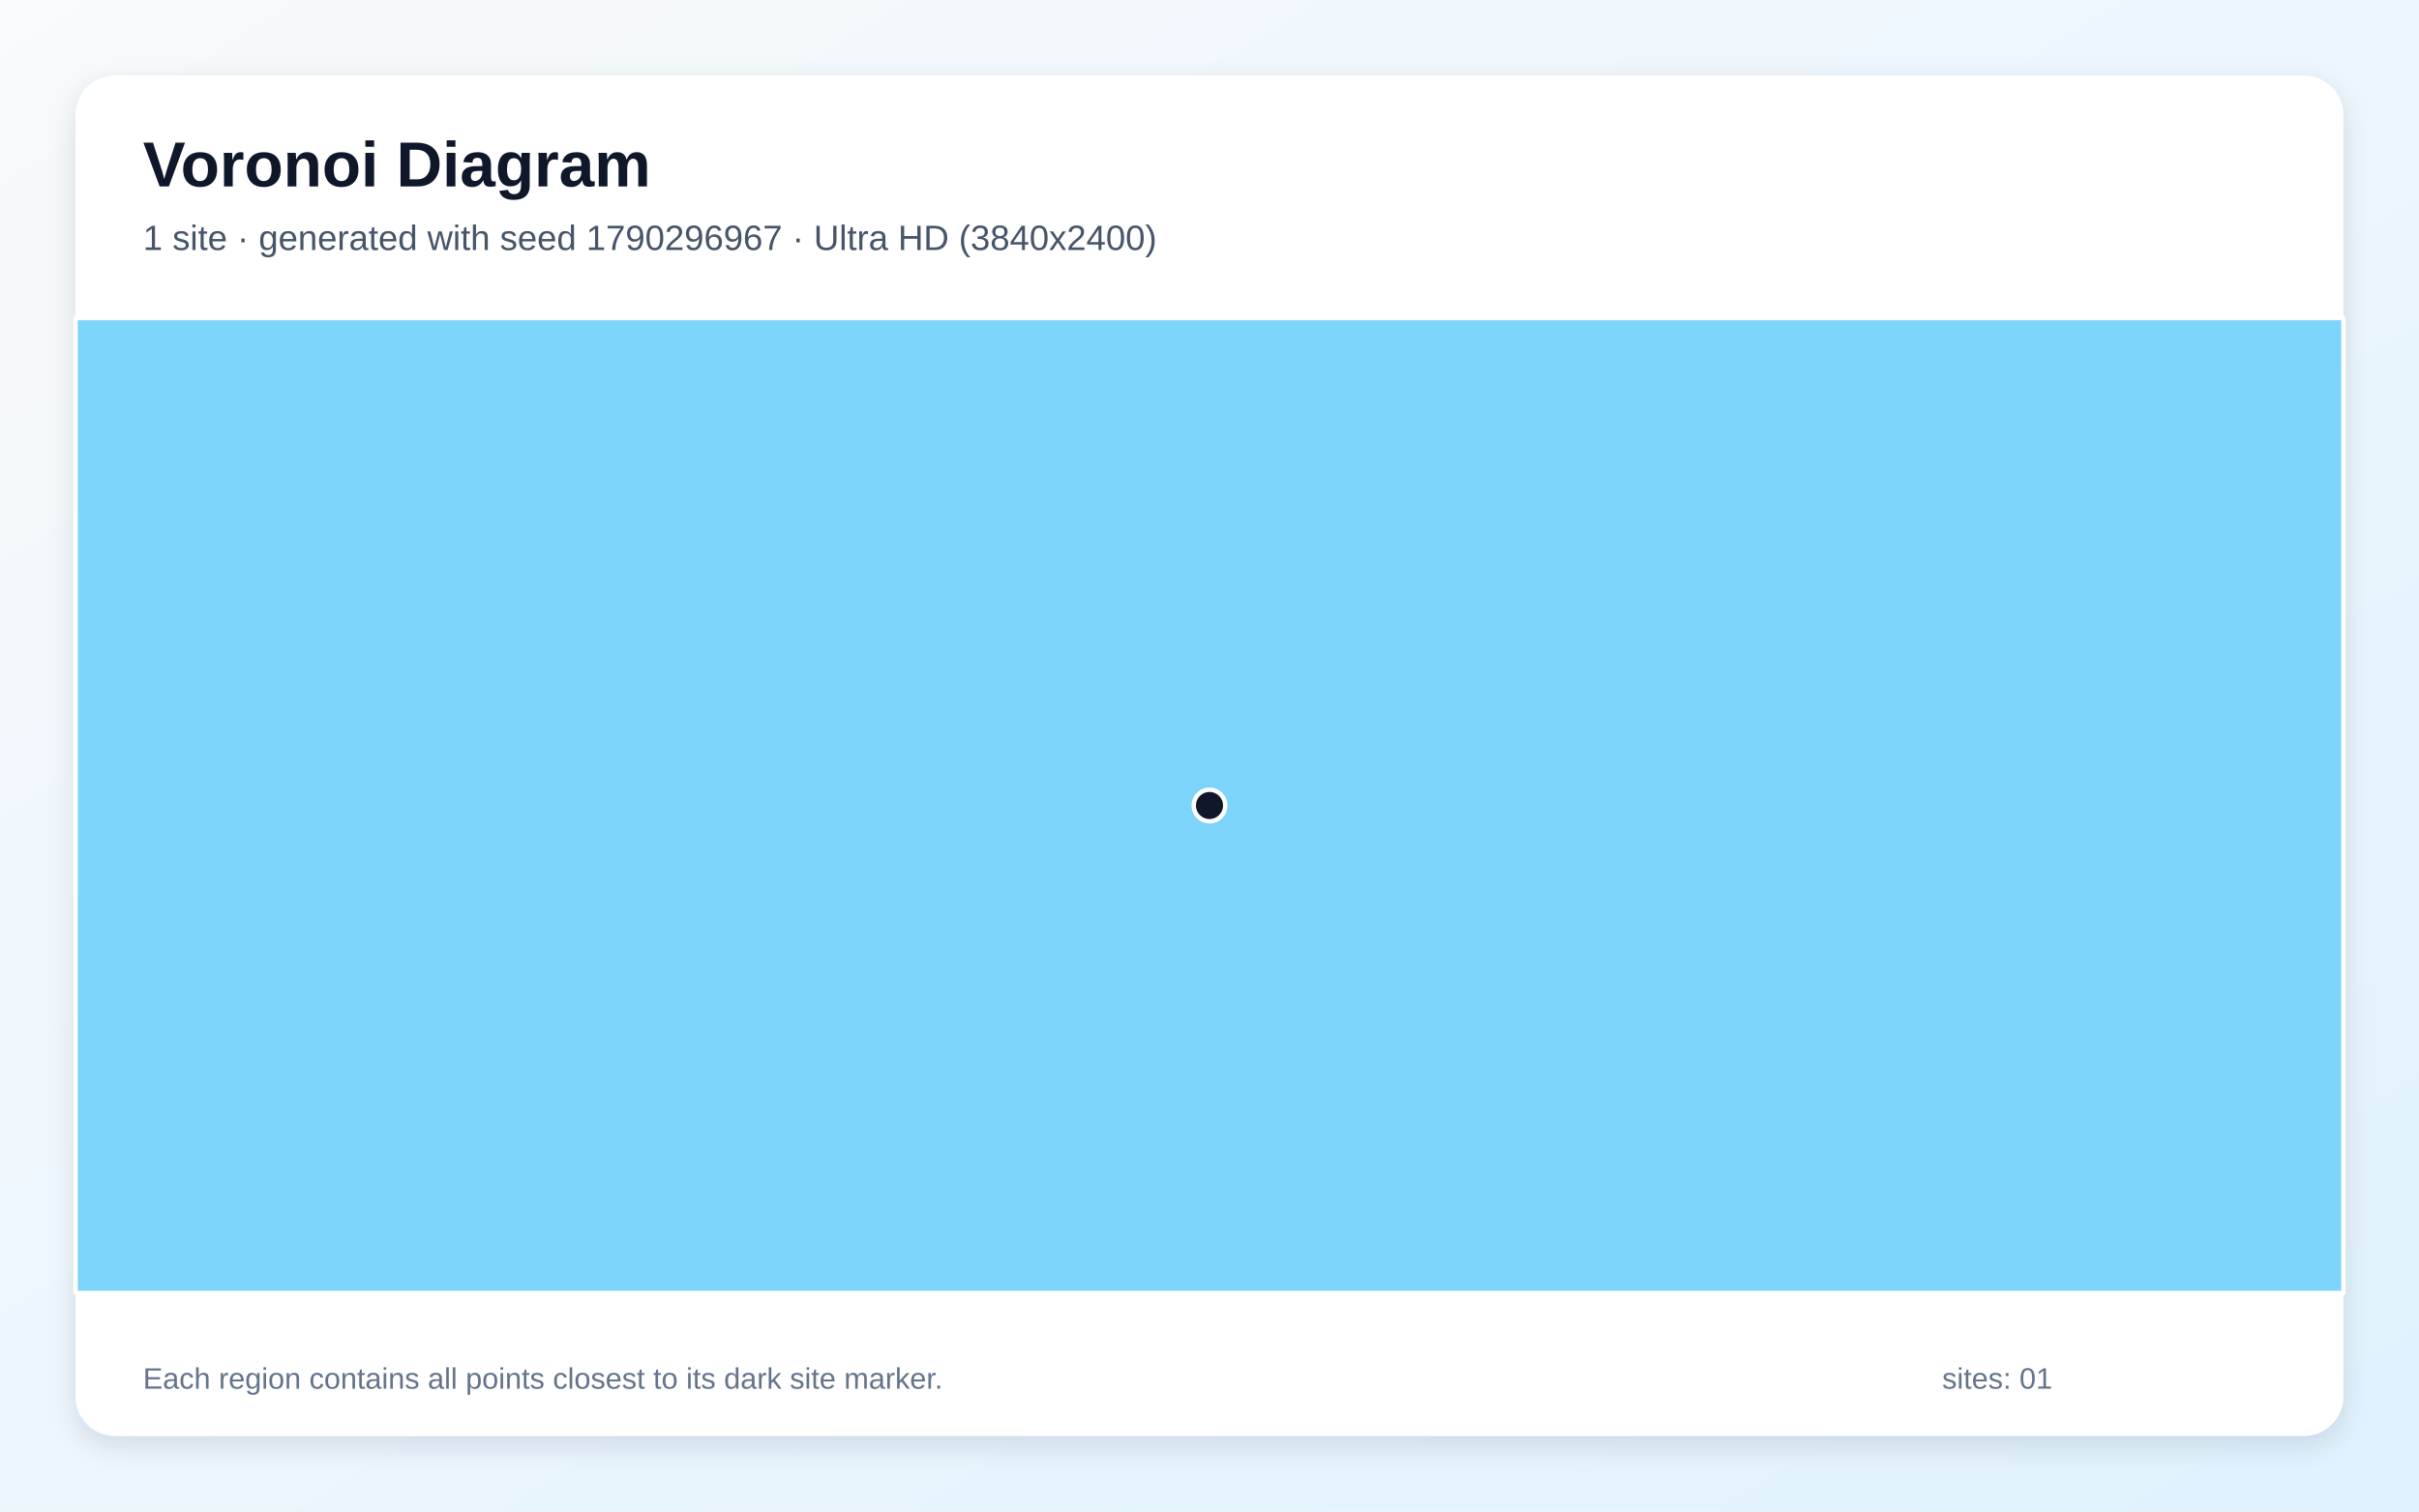
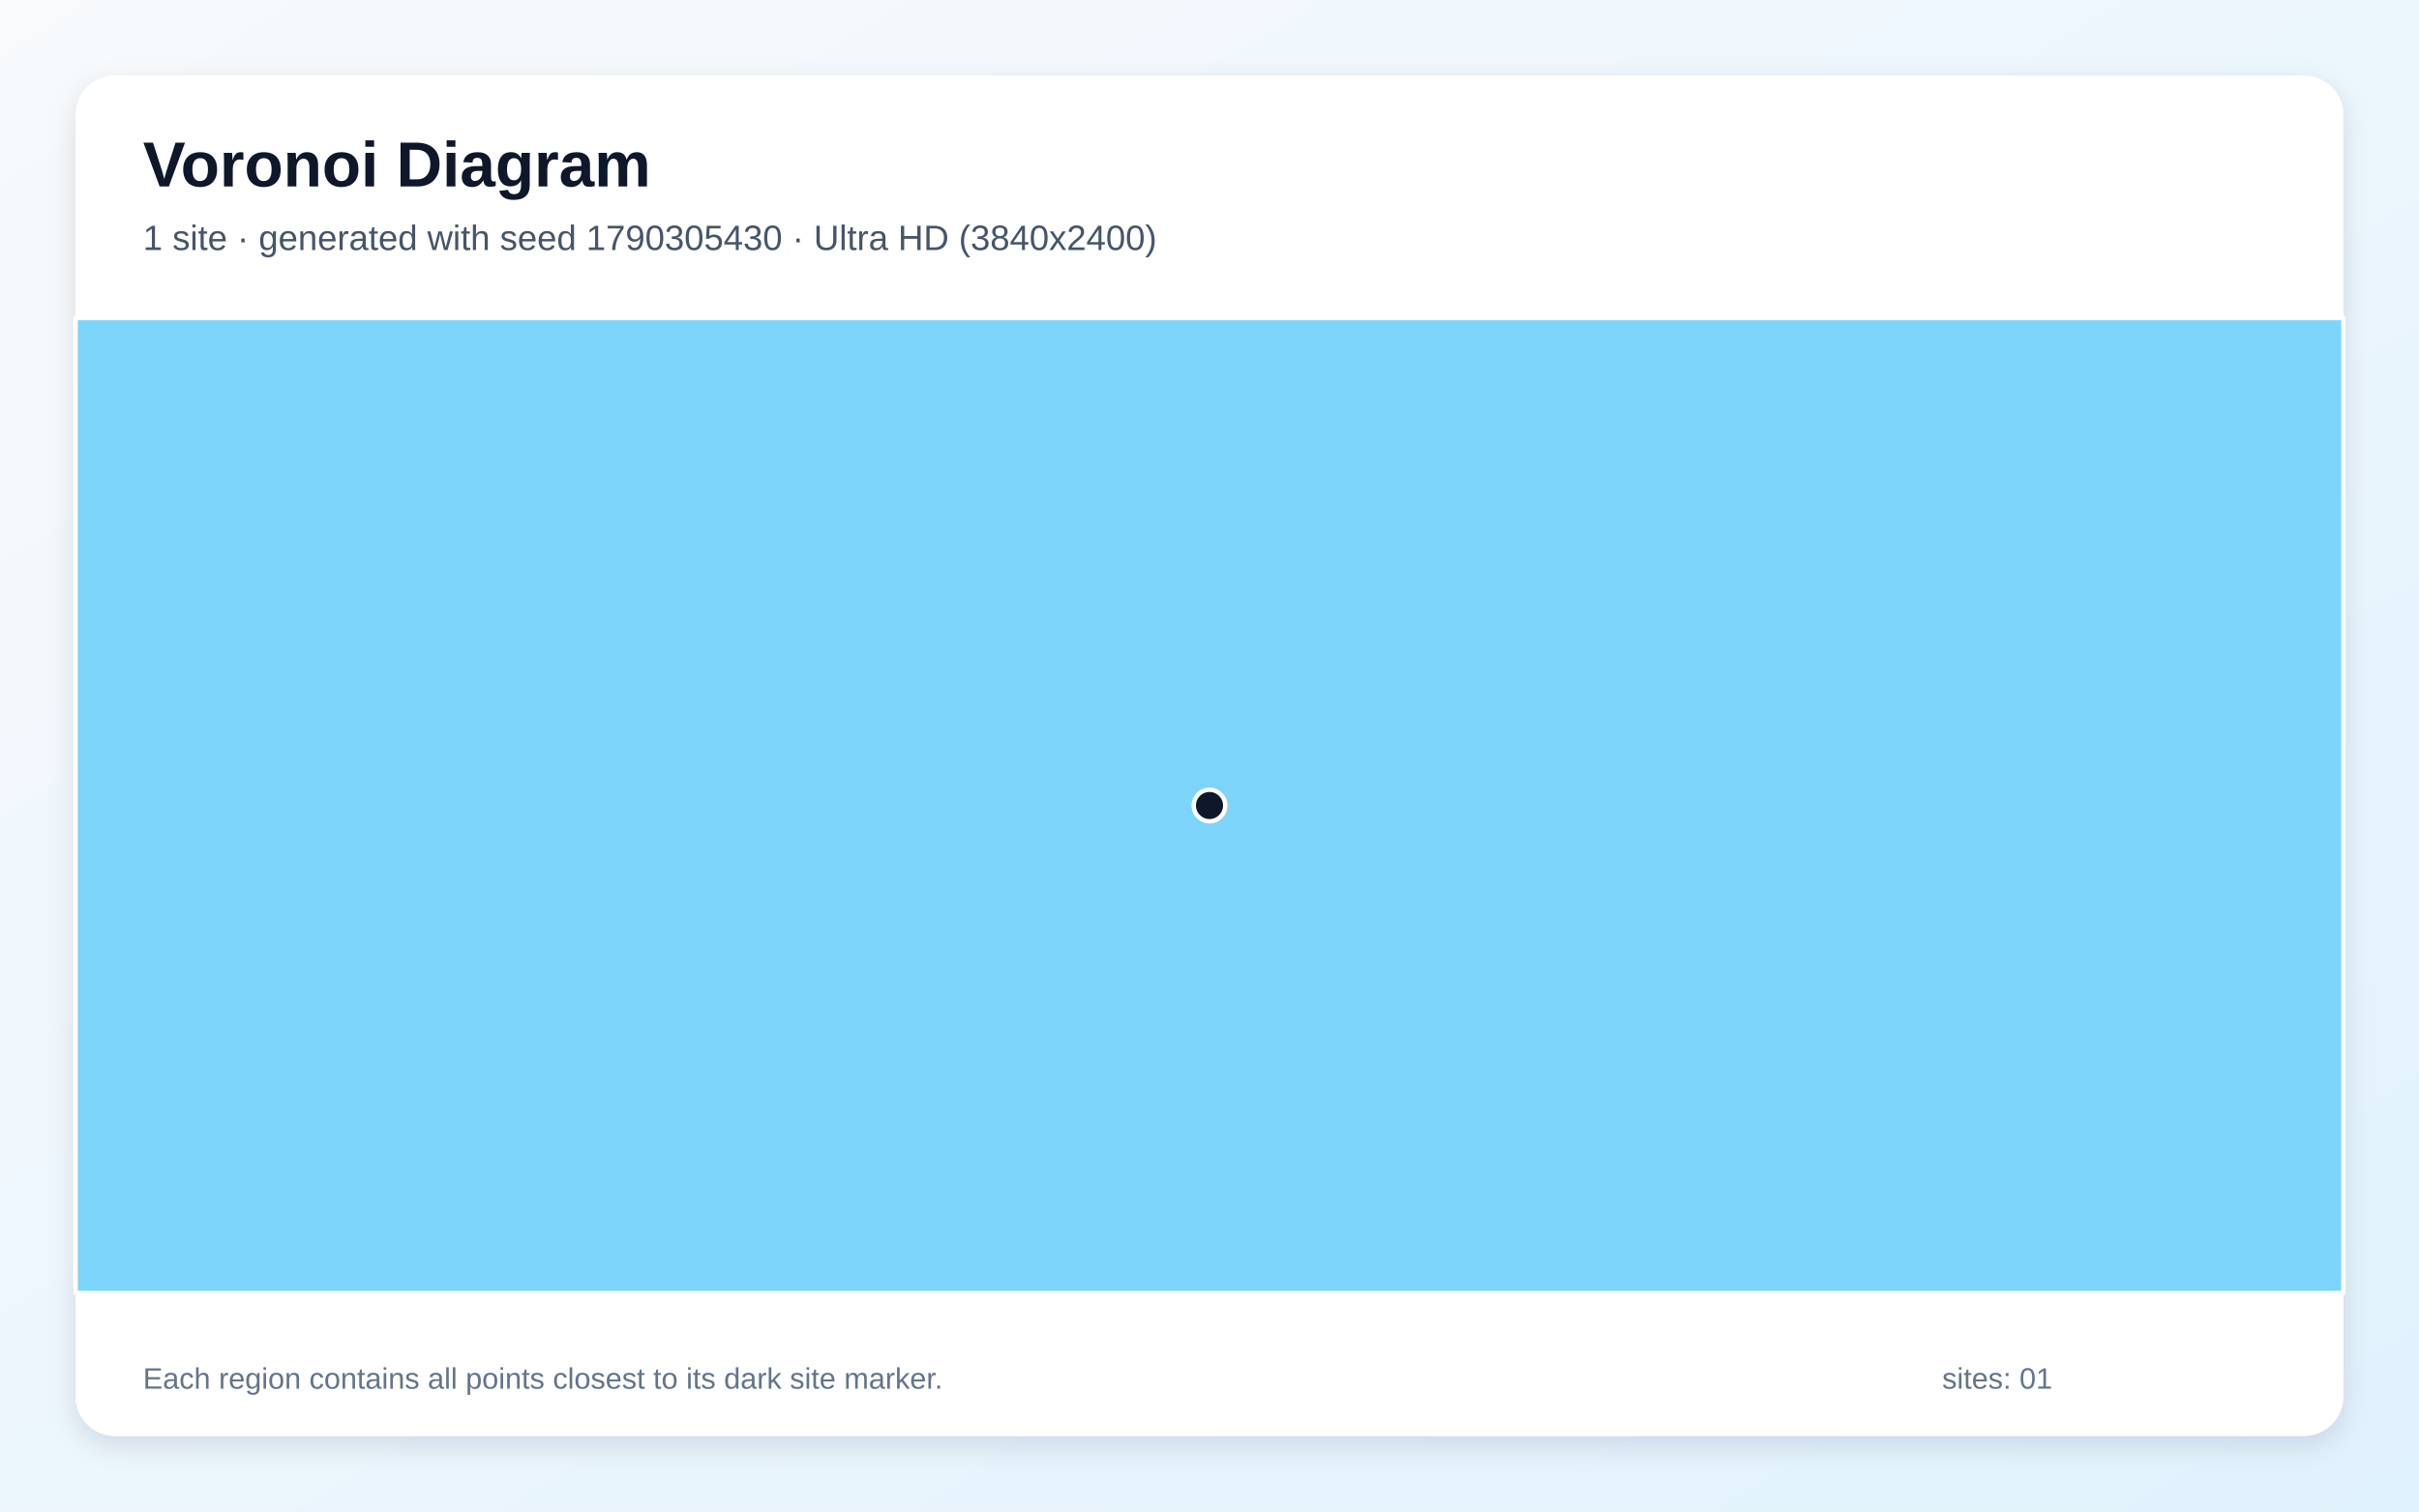
<svg xmlns="http://www.w3.org/2000/svg" width="3840" height="2400" viewBox="0 0 3840 2400" role="img" aria-labelledby="title description">
  <defs>
    <linearGradient id="background" x1="0" y1="0" x2="1" y2="1">
      <stop stop-color="#F8FAFC" />
      <stop offset="1" stop-color="#E0F2FE" />
    </linearGradient>
    <filter id="shadow" x="-5%" y="-5%" width="110%" height="110%">
      <feDropShadow dx="0" dy="15" stdDeviation="22" flood-color="#0F172A" flood-opacity=".12" />
    </filter>
  </defs>
  <rect width="3840" height="2400" fill="url(#background)" />
  <rect x="120" y="120" width="3600" height="2160" rx="63" fill="#FFFFFF" filter="url(#shadow)" />
  <g font-family="Arial, sans-serif">
    <text x="227" y="296" font-size="101" font-weight="700" fill="#0F172A">Voronoi Diagram</text>
-     <text x="227" y="397" font-size="56" fill="#475569">1 site · generated with seed 1790296967 · Ultra HD (3840x2400)</text>
+     <text x="227" y="397" font-size="56" fill="#475569">1 site · generated with seed 1790305430 · Ultra HD (3840x2400)</text>
  </g>
  <g stroke="#FFFFFF" stroke-width="7" stroke-linejoin="round">
    <polygon points="120.0,505.0 3720.0,505.0 3720.0,2053.0 120.0,2053.0" fill="#38BDF8" fill-opacity="0.65" />
  </g>
  <g>
    <circle cx="1920.0" cy="1279.0" r="25" fill="#0F172A" stroke="#FFFFFF" stroke-width="7" />
  </g>
  <g font-family="Arial, sans-serif" font-size="47" fill="#64748B">
    <text x="227" y="2205">Each region contains all points closest to its dark site marker.</text>
    <text x="3083" y="2205">sites: 01</text>
  </g>
</svg>
